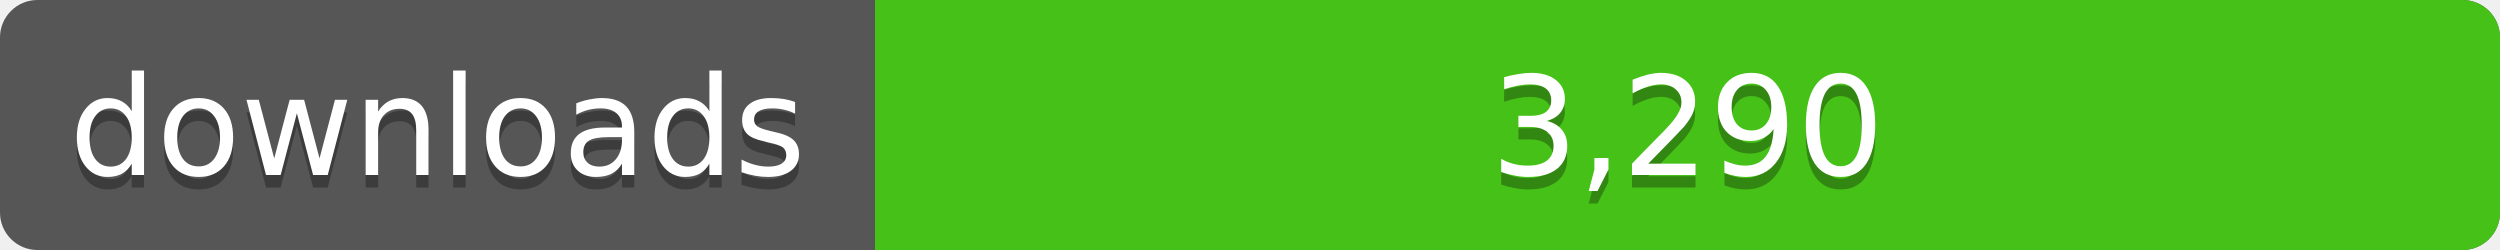
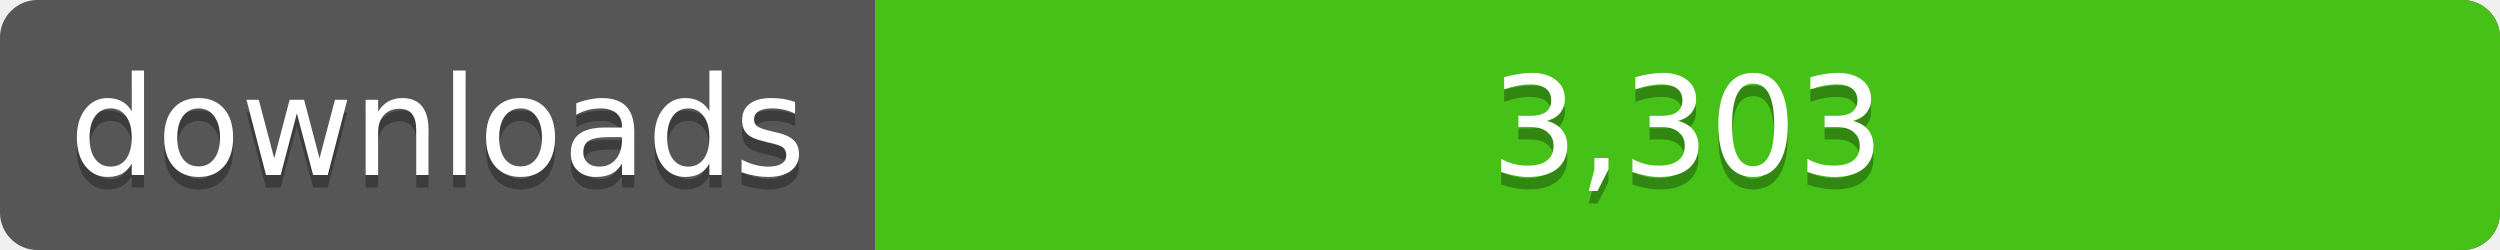
<svg xmlns="http://www.w3.org/2000/svg" width="200" height="20">
  <linearGradient id="a" x2="0" y2="100%%">
    <stop offset="0" stop-color="#bbb" stop-opacity=".1" />
    <stop offset="1" stop-opacity=".1" />
  </linearGradient>
  <rect rx="3" width="200" height="20" fill="#555" />
  <rect rx="3" x="70" width="130" height="20" fill="#4c1" />
  <path fill="#4c1" d="M70 0h4v20h-4z" />
  <rect rx="3" width="200" height="20" fill="url(#a)" />
  <g fill="#fff" text-anchor="middle" font-family="DejaVu Sans,Verdana,Geneva,sans-serif" font-size="11">
    <text x="35" y="15" fill="#010101" fill-opacity=".3">downloads</text>
    <text x="35" y="14">downloads</text>
-     <text x="135" y="15" fill="#010101" fill-opacity=".3">3,290</text>
-     <text x="135" y="14">3,290</text>
+     <text x="135" y="15" fill="#010101" fill-opacity=".3">3,303</text>
+     <text x="135" y="14">3,303</text>
  </g>
</svg>
